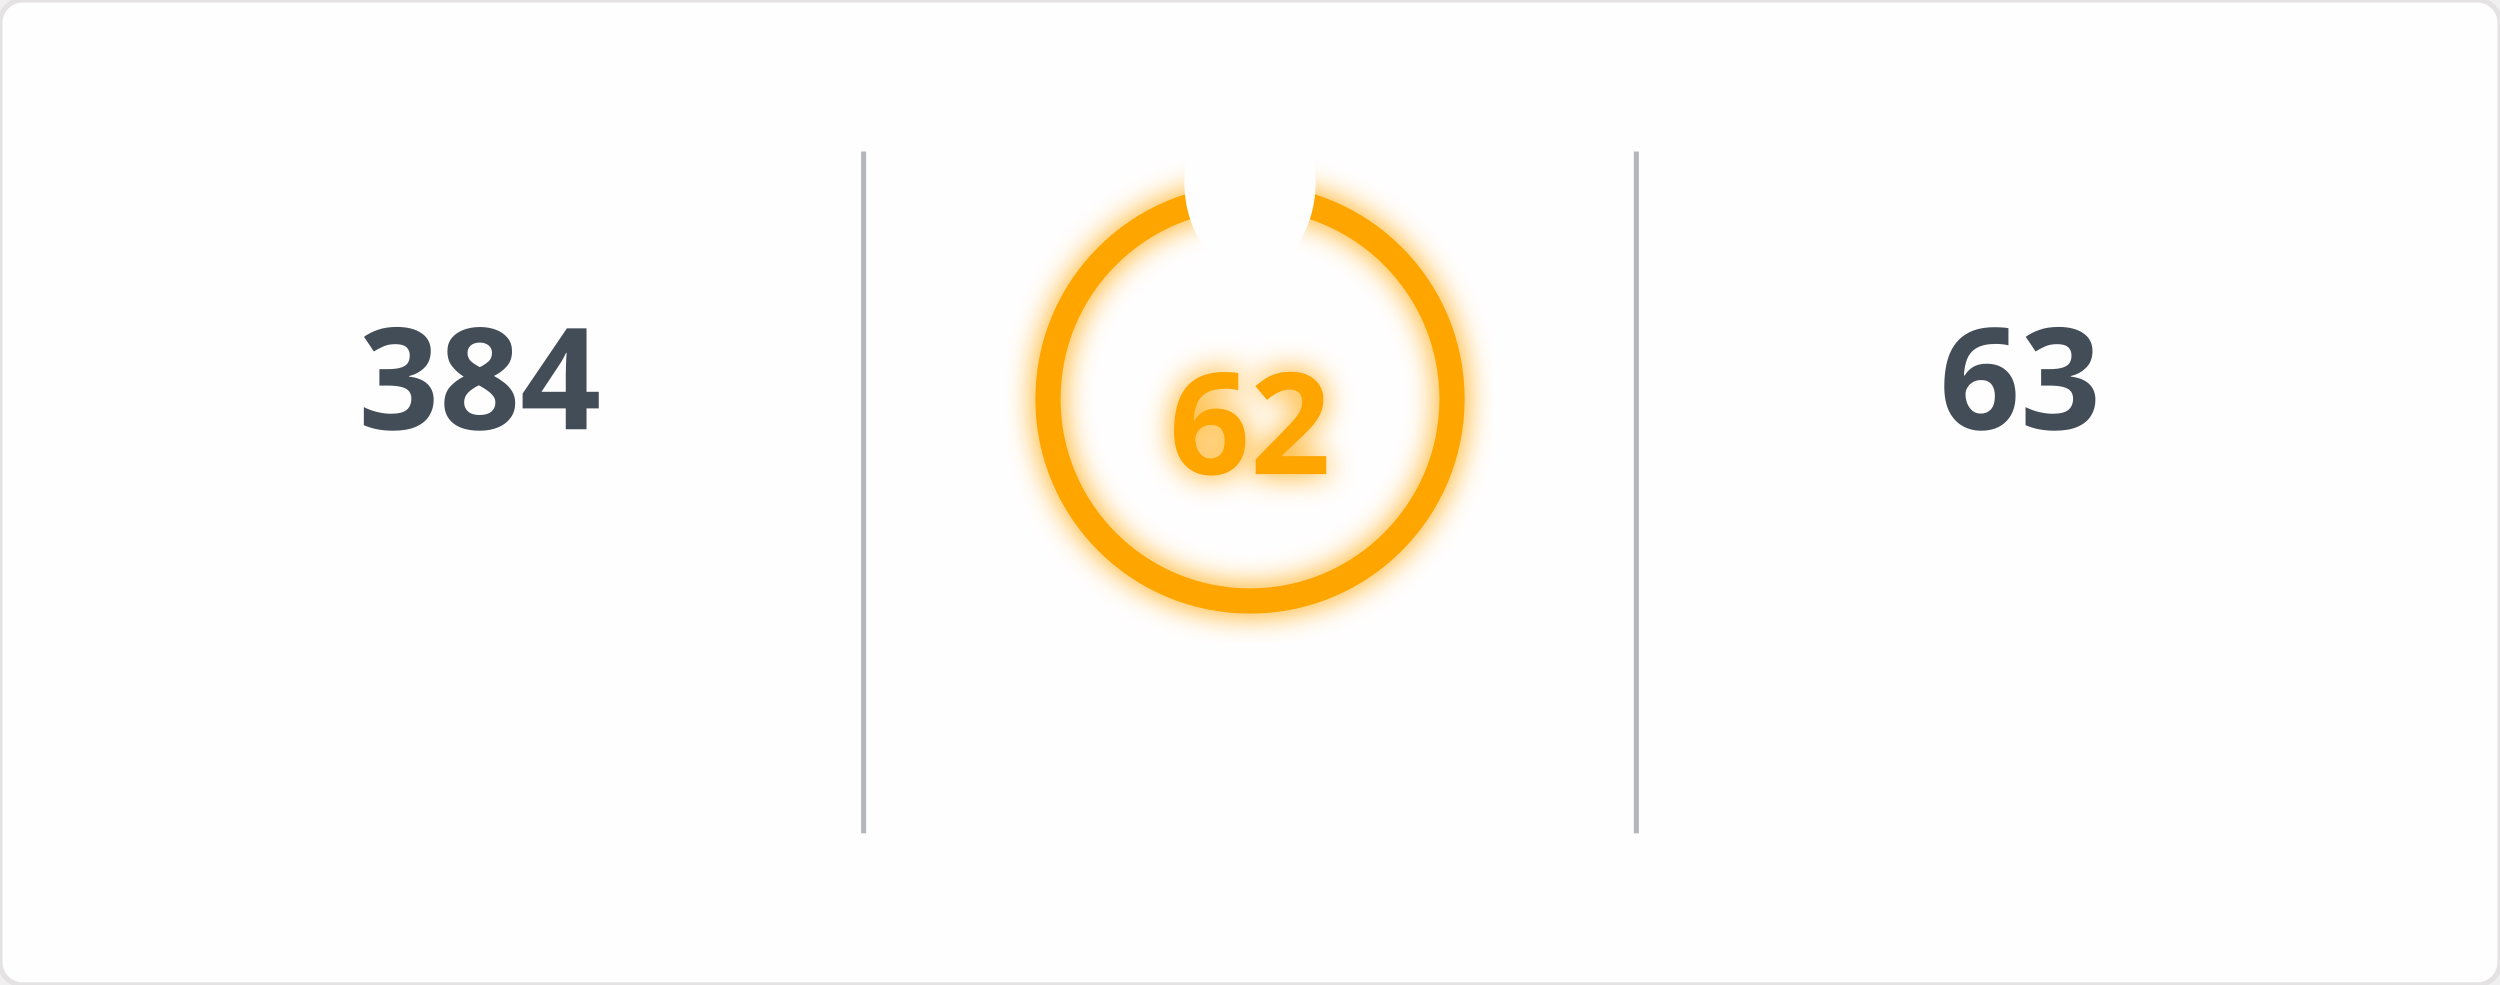
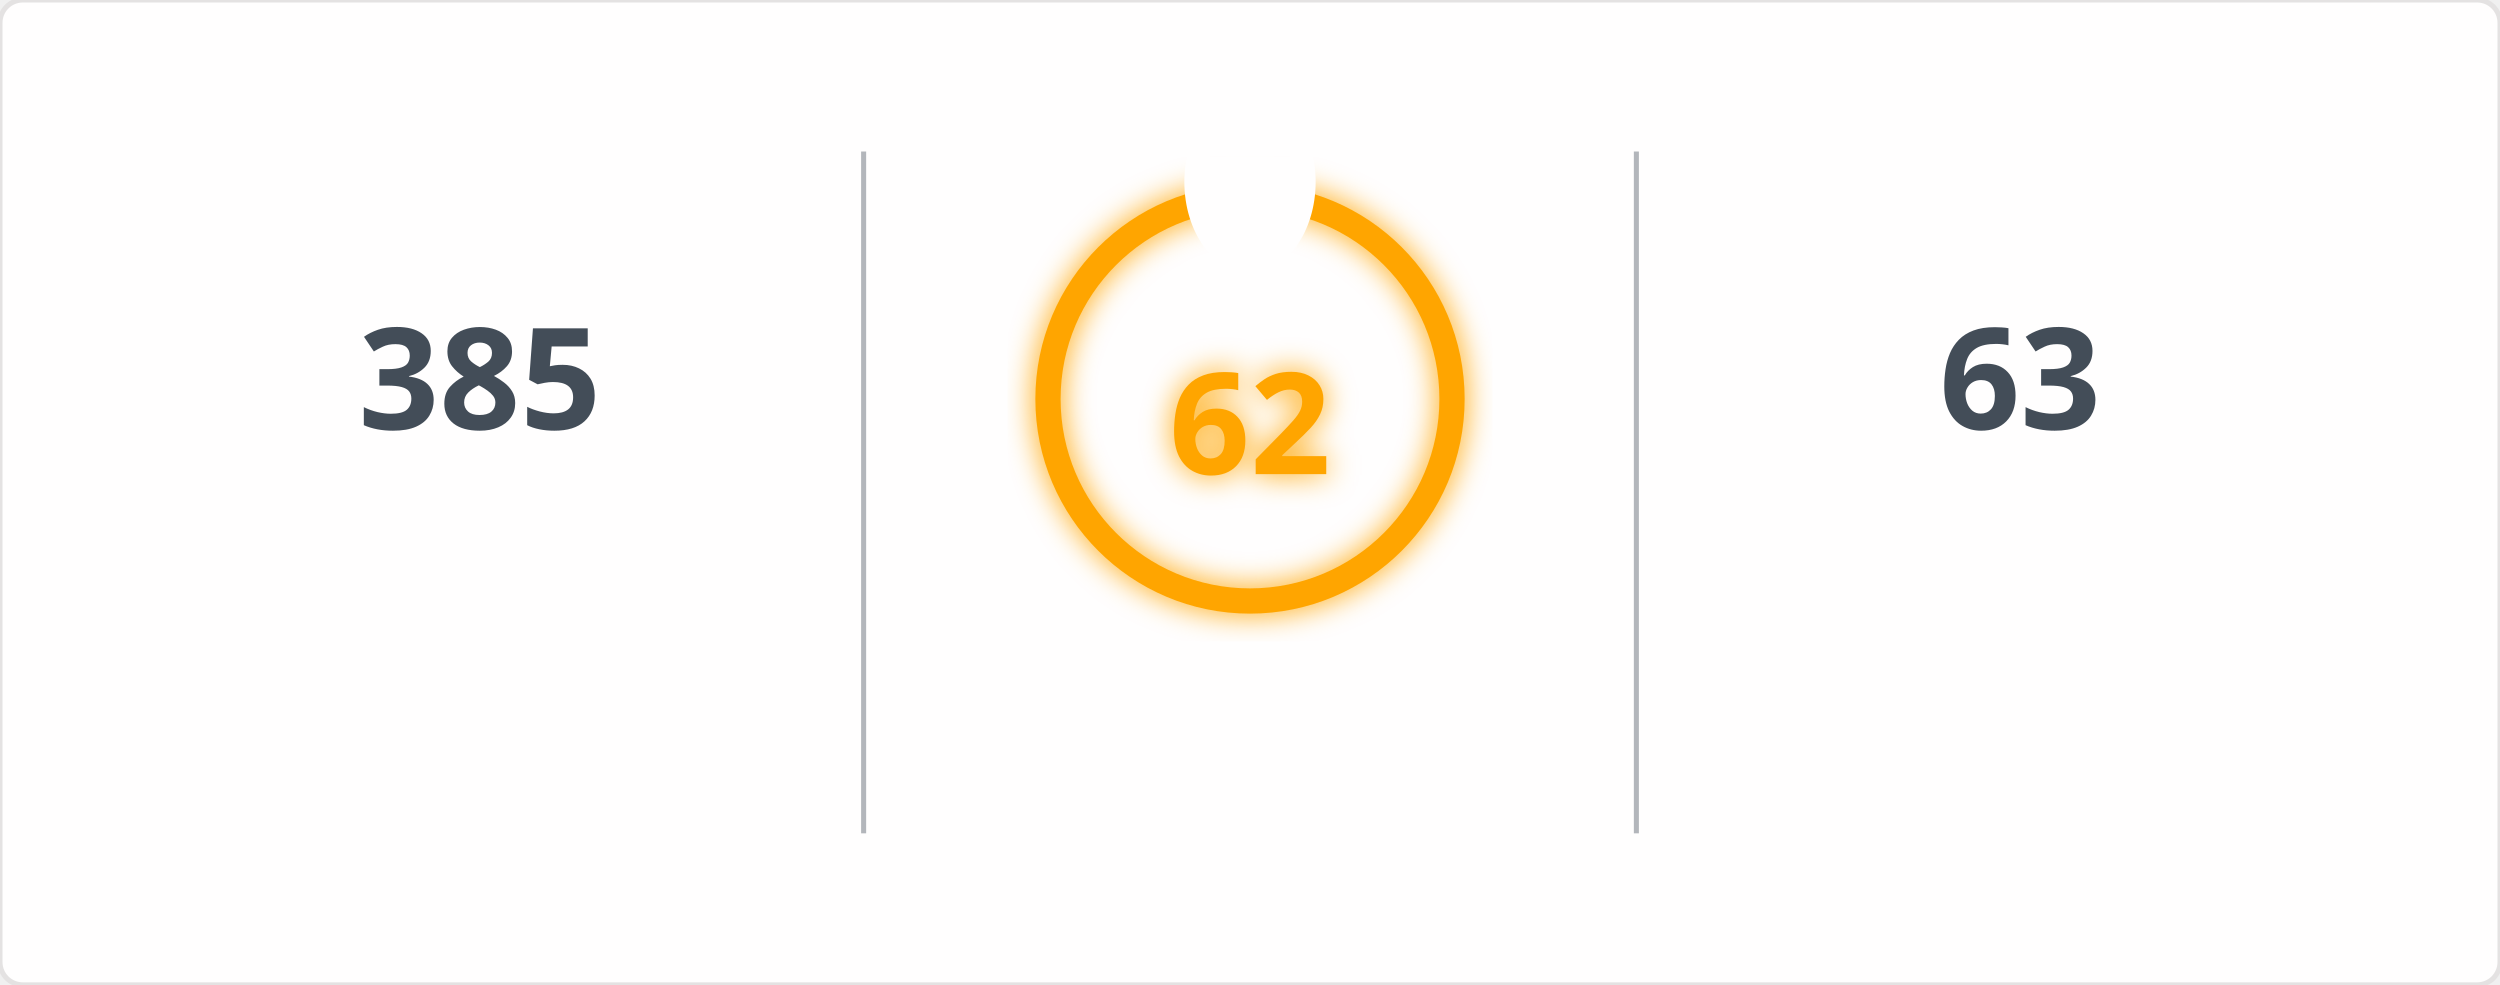
<svg xmlns="http://www.w3.org/2000/svg" width="495" height="195" viewBox="0 0 495 195">
  <defs>
    <filter id="glow" x="-50%" y="-50%" width="200%" height="200%">
      <feGaussianBlur in="SourceGraphic" stdDeviation="3" result="blur" />
      <feMerge>
        <feMergeNode in="blur" />
        <feMergeNode in="SourceGraphic" />
      </feMerge>
    </filter>
    <mask id="mask_out_ring_behind_fire">
      <rect width="495" height="195" fill="white" />
      <ellipse cx="247.5" cy="36" rx="13" ry="18" fill="black" />
    </mask>
  </defs>
  <style>
        @keyframes fadein {
          0% { opacity: 0; }
          100% { opacity: 1; }
        }
        @keyframes glowPulse {
          0% { opacity: 0.6; }
          50% { opacity: 1; }
          100% { opacity: 0.6; }
        }
        @keyframes currstreak {
          0% { font-size: 3px; opacity: 0.2; }
          80% { font-size: 34px; opacity: 1; }
          100% { font-size: 28px; opacity: 1; }
        }
        .header-fire { font: 600 20px 'Segoe UI', Ubuntu, Sans-Serif; fill: orange; filter: url(#glow); animation: glowPulse 2s infinite; }
        .header-text { font: 600 20px 'Segoe UI', Ubuntu, Sans-Serif; fill: black; }
        .stat { font: 700 28px 'Segoe UI', Ubuntu, Sans-Serif; fill: #434d58; text-anchor: middle; animation: fadein 0.6s forwards; }
        .label { font: 400 14px 'Segoe UI', Ubuntu, Sans-Serif; fill: #434d58; text-anchor: middle; opacity: 0; animation: fadein 0.8s forwards; }
        .range { font: 400 12px 'Segoe UI', Ubuntu, Sans-Serif; fill: #434d58; text-anchor: middle; opacity: 0; animation: fadein 1s forwards; }
        .circle-label { font: 700 28px 'Segoe UI', Ubuntu, Sans-Serif; fill: orange; text-anchor: middle; dominant-baseline: middle; filter: url(#glow); animation: currstreak 0.6s forwards; }
        .ring { stroke: orange; filter: url(#glow); animation: glowPulse 2s infinite; }
        .divider { stroke: #434d58; stroke-opacity: 0.4; stroke-width: 1; }
      </style>
  <rect width="100%" height="100%" fill="#fffefe" stroke="#e4e2e2" rx="4.5" />
  <line x1="171" y1="30" x2="171" y2="165" class="divider" />
  <line x1="324" y1="30" x2="324" y2="165" class="divider" />
-   <text x="95" y="85" class="stat">384</text>
+   <text x="95" y="85" class="stat">385</text>
  <text x="95" y="115" class="label">Total Contributions</text>
  <text x="95" y="145" class="range">Jan 23, 2017 - Present</text>
  <g mask="url(#mask_out_ring_behind_fire)">
    <circle cx="247.5" cy="79" r="40" stroke-width="5" class="ring" fill="none" />
  </g>
  <g transform="translate(247.5, 23.5)" style="opacity: 0; animation: fadein 0.5s linear forwards 0.6s">
    <path d="M -12 -0.5 L 15 -0.5 L 15 23.5 L -12 23.5 Z" fill="none" />
    <path d="M 1.5 0.67 C 1.5 0.67 2.24 3.32 2.24 5.47 C 2.24 7.53 0.89 9.2 -1.17 9.2 C -3.23 9.2 -4.79 7.53 -4.79 5.47 L -4.76 5.11 C -6.78 7.51 -8 10.62 -8 13.99 C -8 18.41 -4.42 22 0 22 C 4.42 22 8 18.41 8 13.99 C 8 8.6 5.41 3.79 1.5 0.67 Z M -0.29 19 C -2.07 19 -3.51 17.6 -3.51 15.86 C -3.51 14.24 -2.46 13.1 -0.7 12.74 C 1.07 12.38 2.9 11.53 3.92 10.16 C 4.31 11.45 4.51 12.81 4.51 14.2 C 4.51 16.85 2.36 19 -0.29 19 Z" fill="orange" filter="url(#glow)" />
  </g>
  <text x="247.5" y="84" class="circle-label">62</text>
  <text x="247.5" y="144" class="label" style="fill: orange">Current Streak</text>
  <text x="247.5" y="168" class="range">Aug 28, 2026 - Oct 28</text>
  <text x="400" y="85" class="stat">63</text>
  <text x="400" y="115" class="label">Longest Streak</text>
  <text x="400" y="145" class="range">Aug 28, 2026 - Oct 29</text>
</svg>
